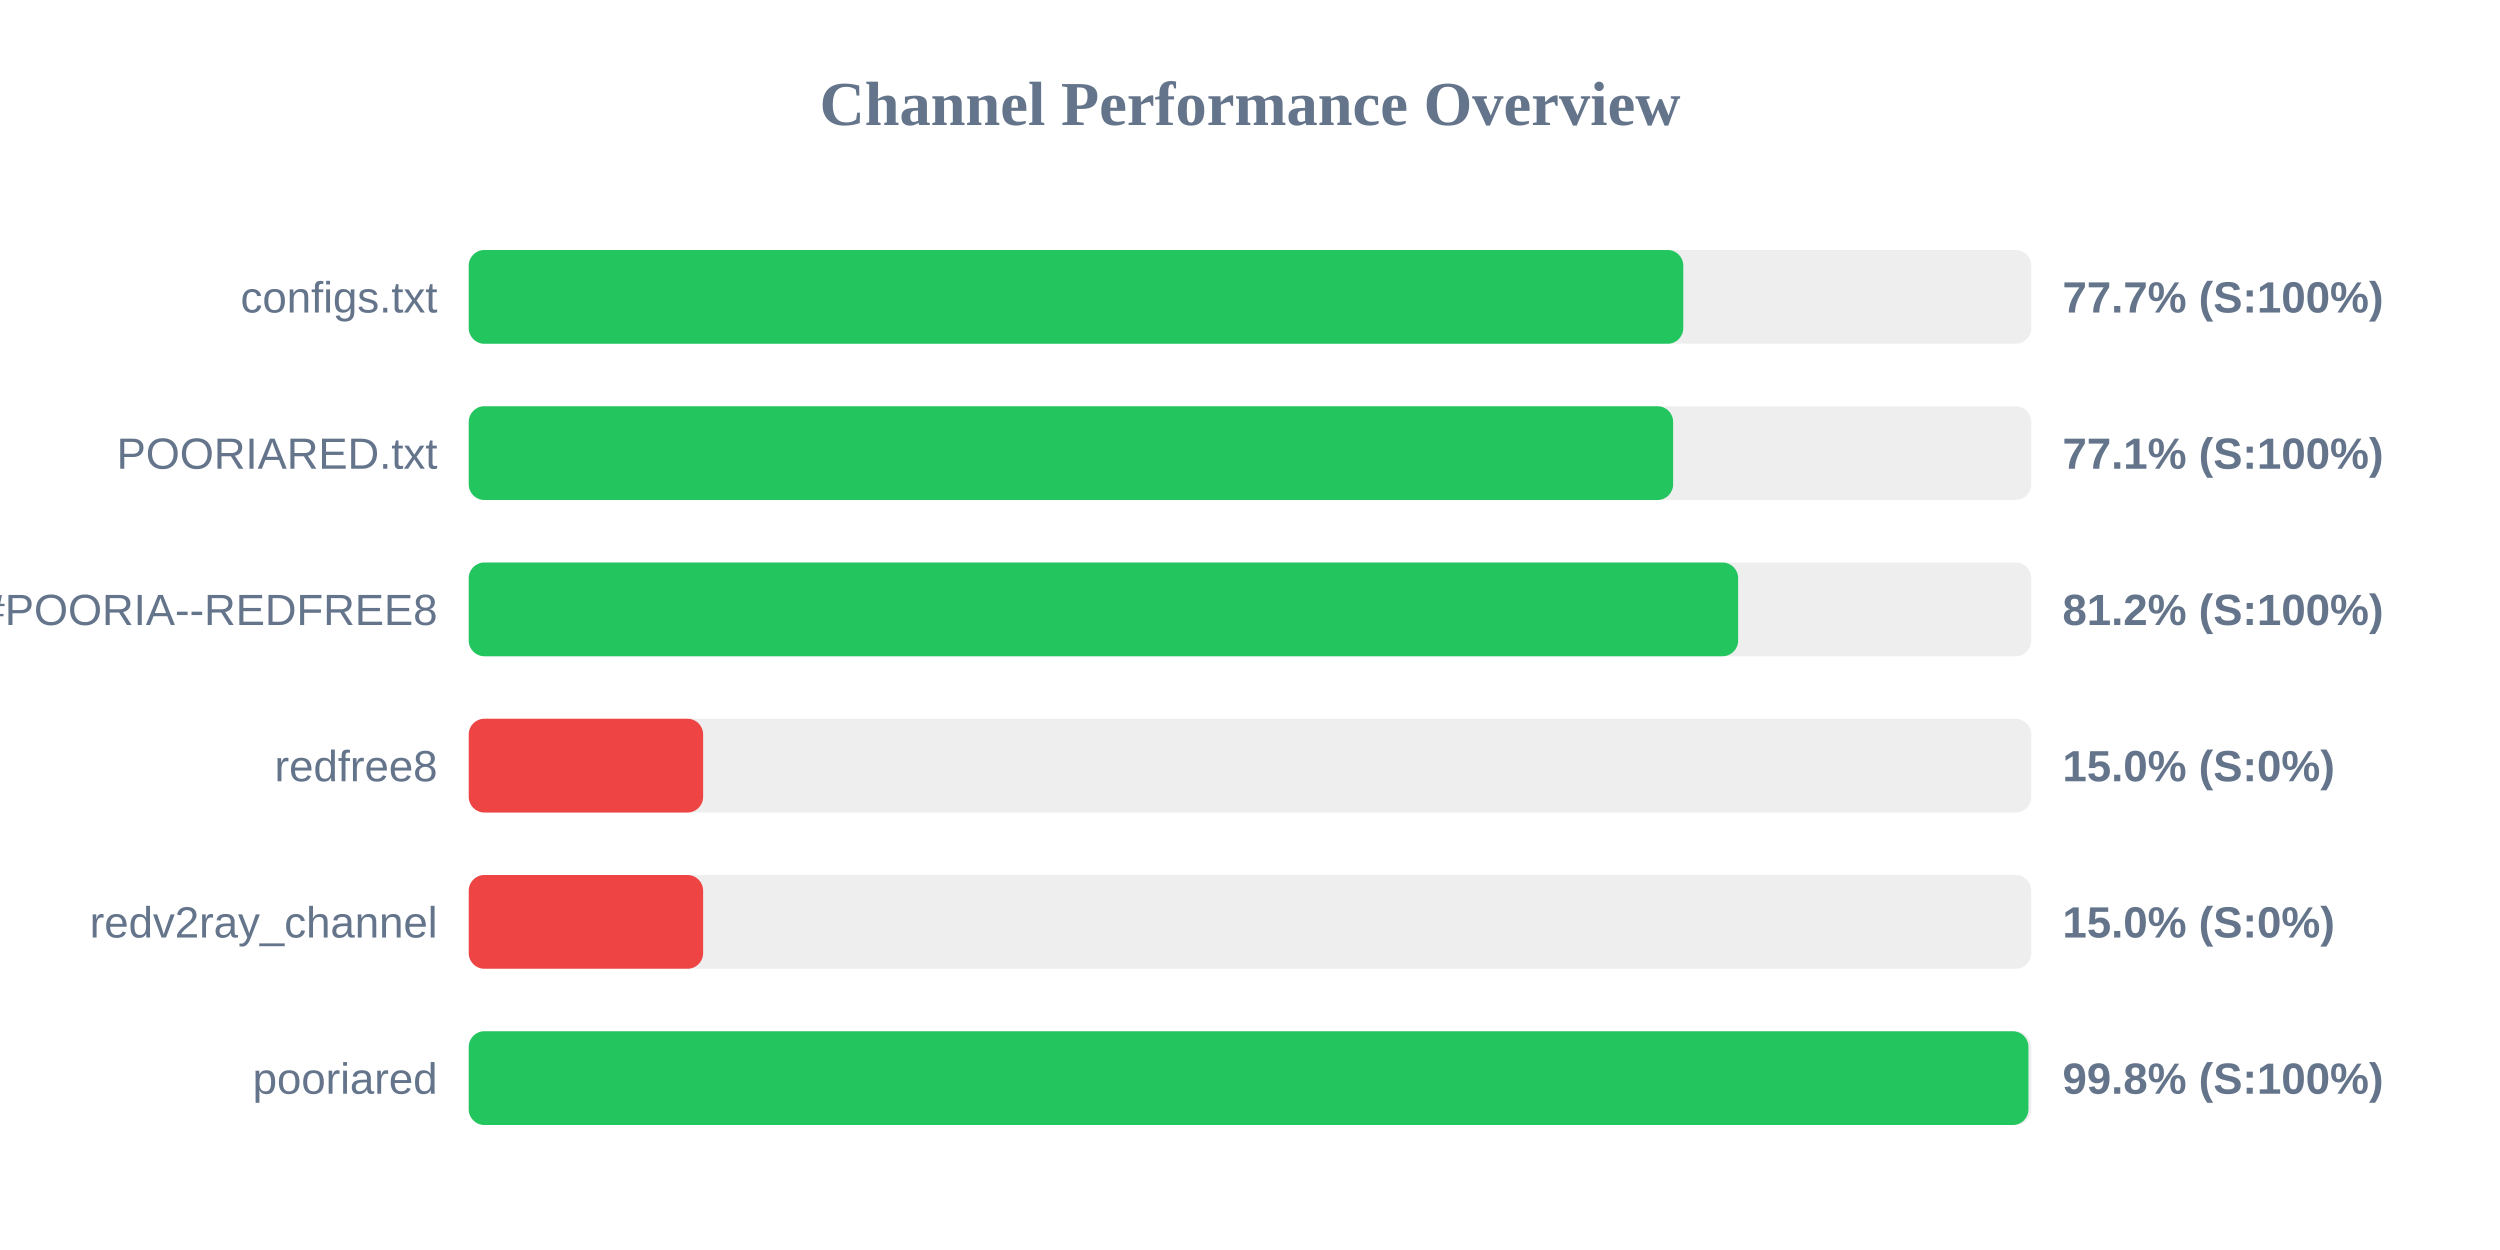
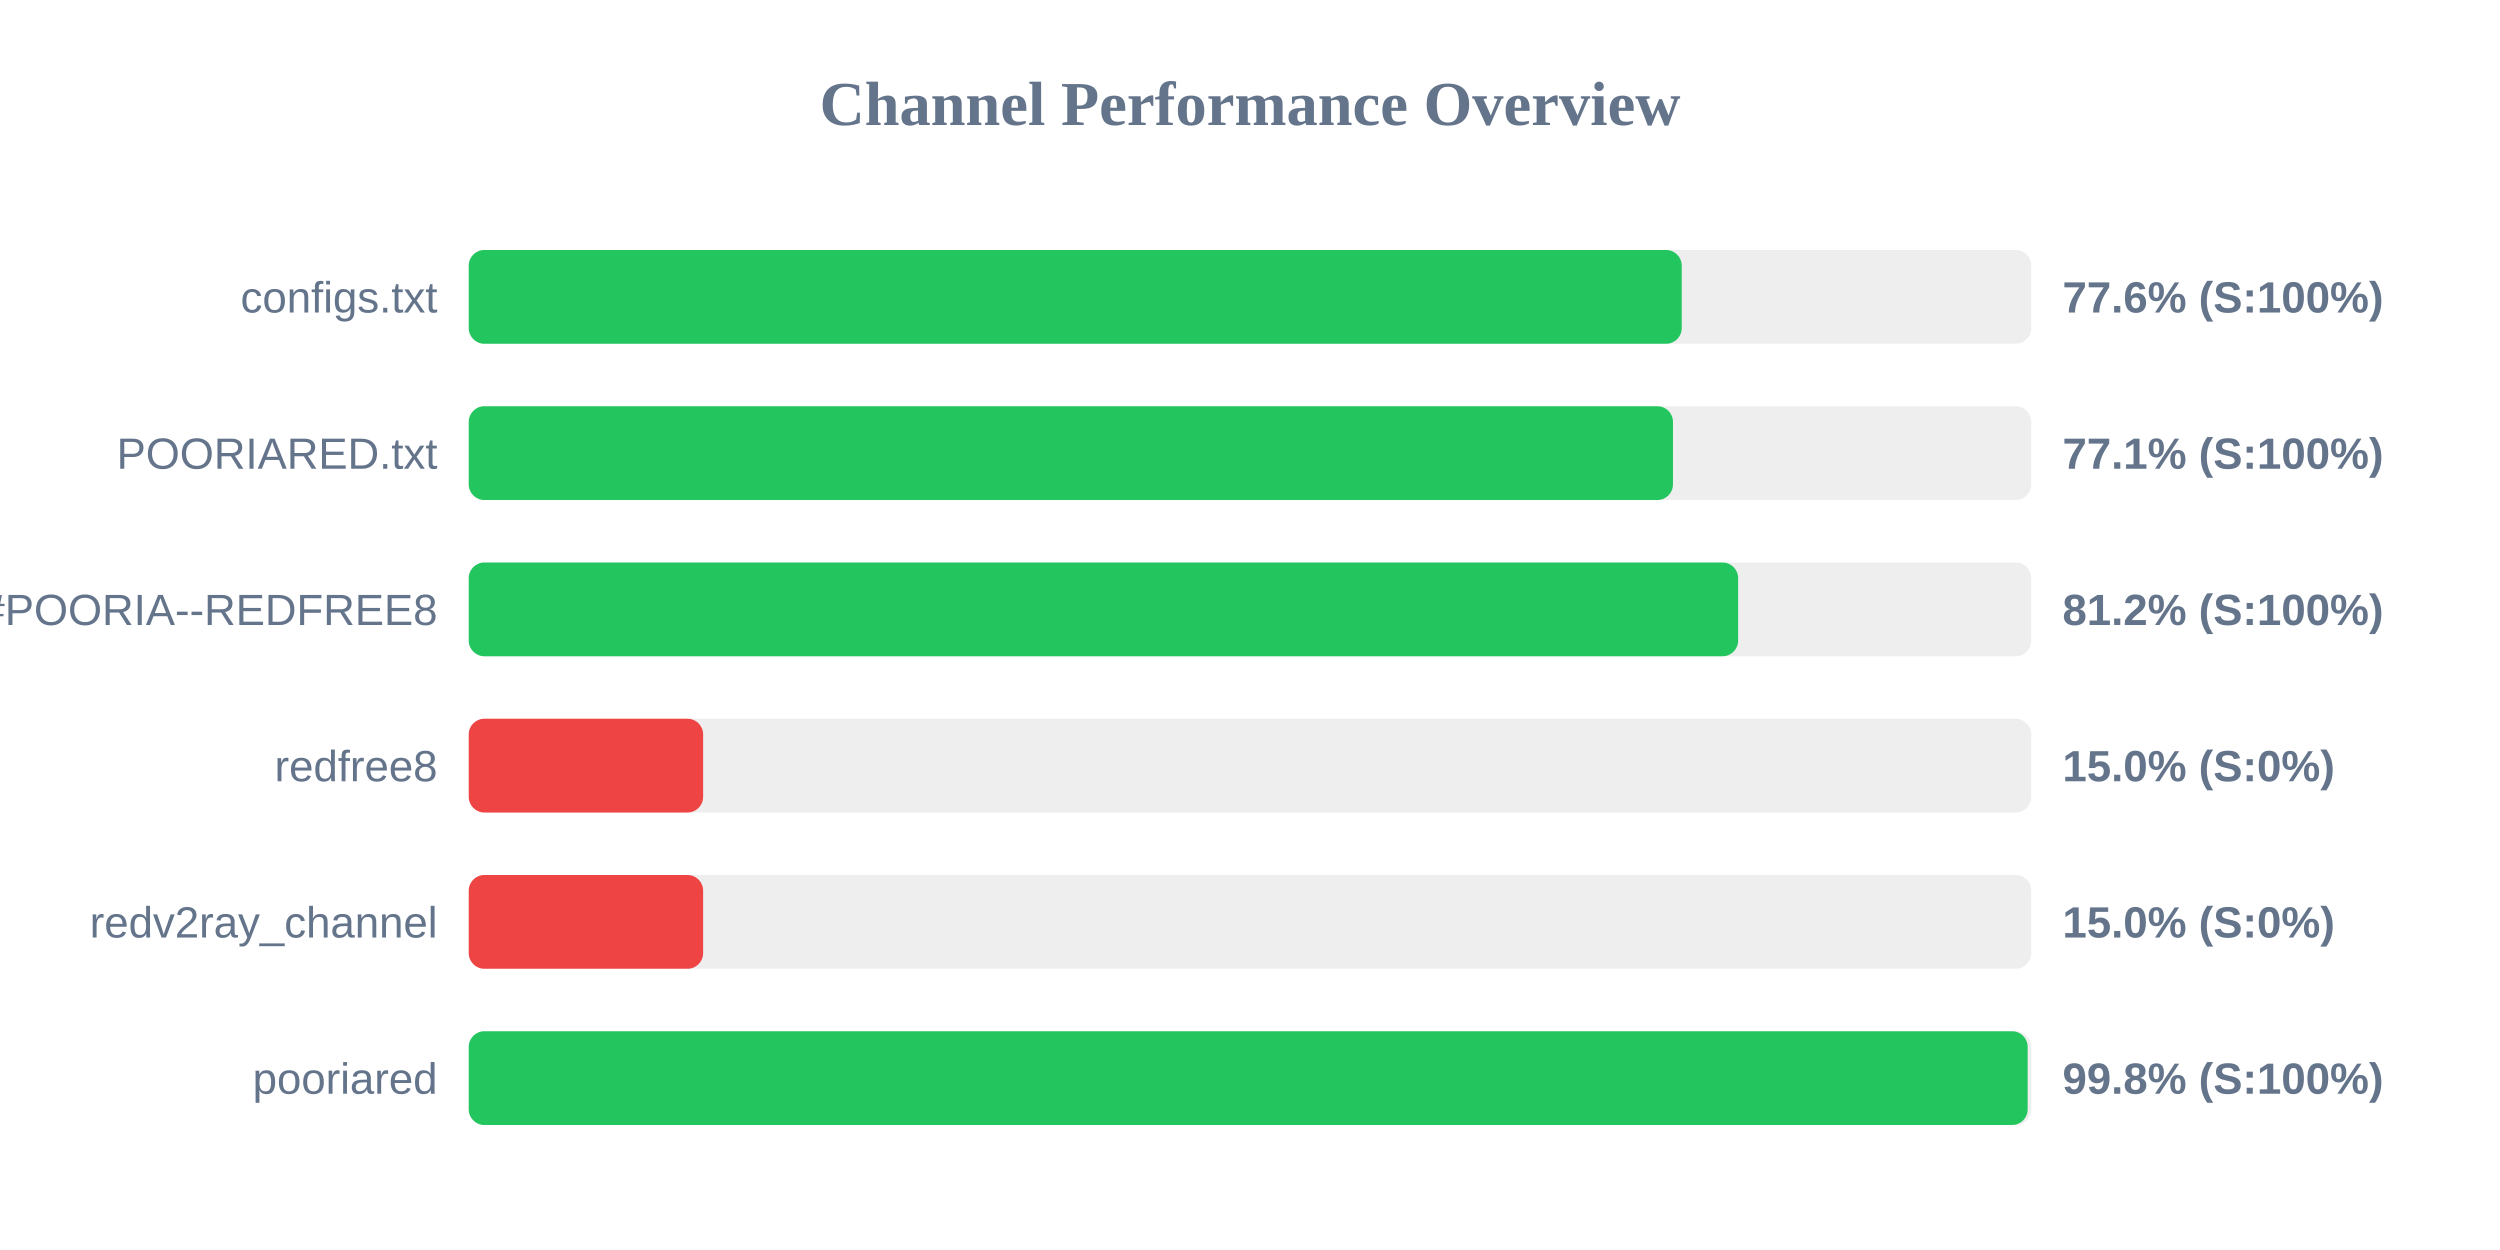
<svg xmlns="http://www.w3.org/2000/svg" width="800" height="400" version="1.1">
  <style>
        .row { font: 14px Arial; fill: #64748b; }
        .score { font: bold 14px Arial; fill: #64748b; }
    </style>
  <text x="400" y="40" text-anchor="middle" font-size="20px" font-weight="bold" fill="#64748b">Channel Performance Overview</text>
  <rect x="150" y="80" width="500" height="30" fill="#eee" rx="5" />
-   <rect x="150" y="80" width="388.65" height="30" fill="#22c55e" rx="5" />
+   <rect x="150" y="80" width="388.15" height="30" fill="#22c55e" rx="5" />
  <text x="140" y="100" text-anchor="end" class="row">configs.txt</text>
-   <text x="660" y="100" text-anchor="start" class="score">77.7% (S:100%)</text>
+   <text x="660" y="100" text-anchor="start" class="score">77.6% (S:100%)</text>
  <rect x="150" y="130" width="500" height="30" fill="#eee" rx="5" />
-   <rect x="150" y="130" width="385.4" height="30" fill="#22c55e" rx="5" />
+   <rect x="150" y="130" width="385.35" height="30" fill="#22c55e" rx="5" />
  <text x="140" y="150" text-anchor="end" class="row">POORIARED.txt</text>
  <text x="660" y="150" text-anchor="start" class="score">77.1% (S:100%)</text>
  <rect x="150" y="180" width="500" height="30" fill="#eee" rx="5" />
  <rect x="150" y="180" width="406.2" height="30" fill="#22c55e" rx="5" />
  <text x="140" y="200" text-anchor="end" class="row">POORIA--REDFREE8.txt#POORIA--REDFREE8</text>
  <text x="660" y="200" text-anchor="start" class="score">81.2% (S:100%)</text>
  <rect x="150" y="230" width="500" height="30" fill="#eee" rx="5" />
  <rect x="150" y="230" width="75.0" height="30" fill="#ef4444" rx="5" />
  <text x="140" y="250" text-anchor="end" class="row">redfree8</text>
  <text x="660" y="250" text-anchor="start" class="score">15.0% (S:0%)</text>
  <rect x="150" y="280" width="500" height="30" fill="#eee" rx="5" />
  <rect x="150" y="280" width="75.0" height="30" fill="#ef4444" rx="5" />
  <text x="140" y="300" text-anchor="end" class="row">redv2ray_channel</text>
  <text x="660" y="300" text-anchor="start" class="score">15.0% (S:0%)</text>
  <rect x="150" y="330" width="500" height="30" fill="#eee" rx="5" />
-   <rect x="150" y="330" width="499.1" height="30" fill="#22c55e" rx="5" />
+   <rect x="150" y="330" width="498.85" height="30" fill="#22c55e" rx="5" />
  <text x="140" y="350" text-anchor="end" class="row">pooriared</text>
  <text x="660" y="350" text-anchor="start" class="score">99.8% (S:100%)</text>
</svg>
